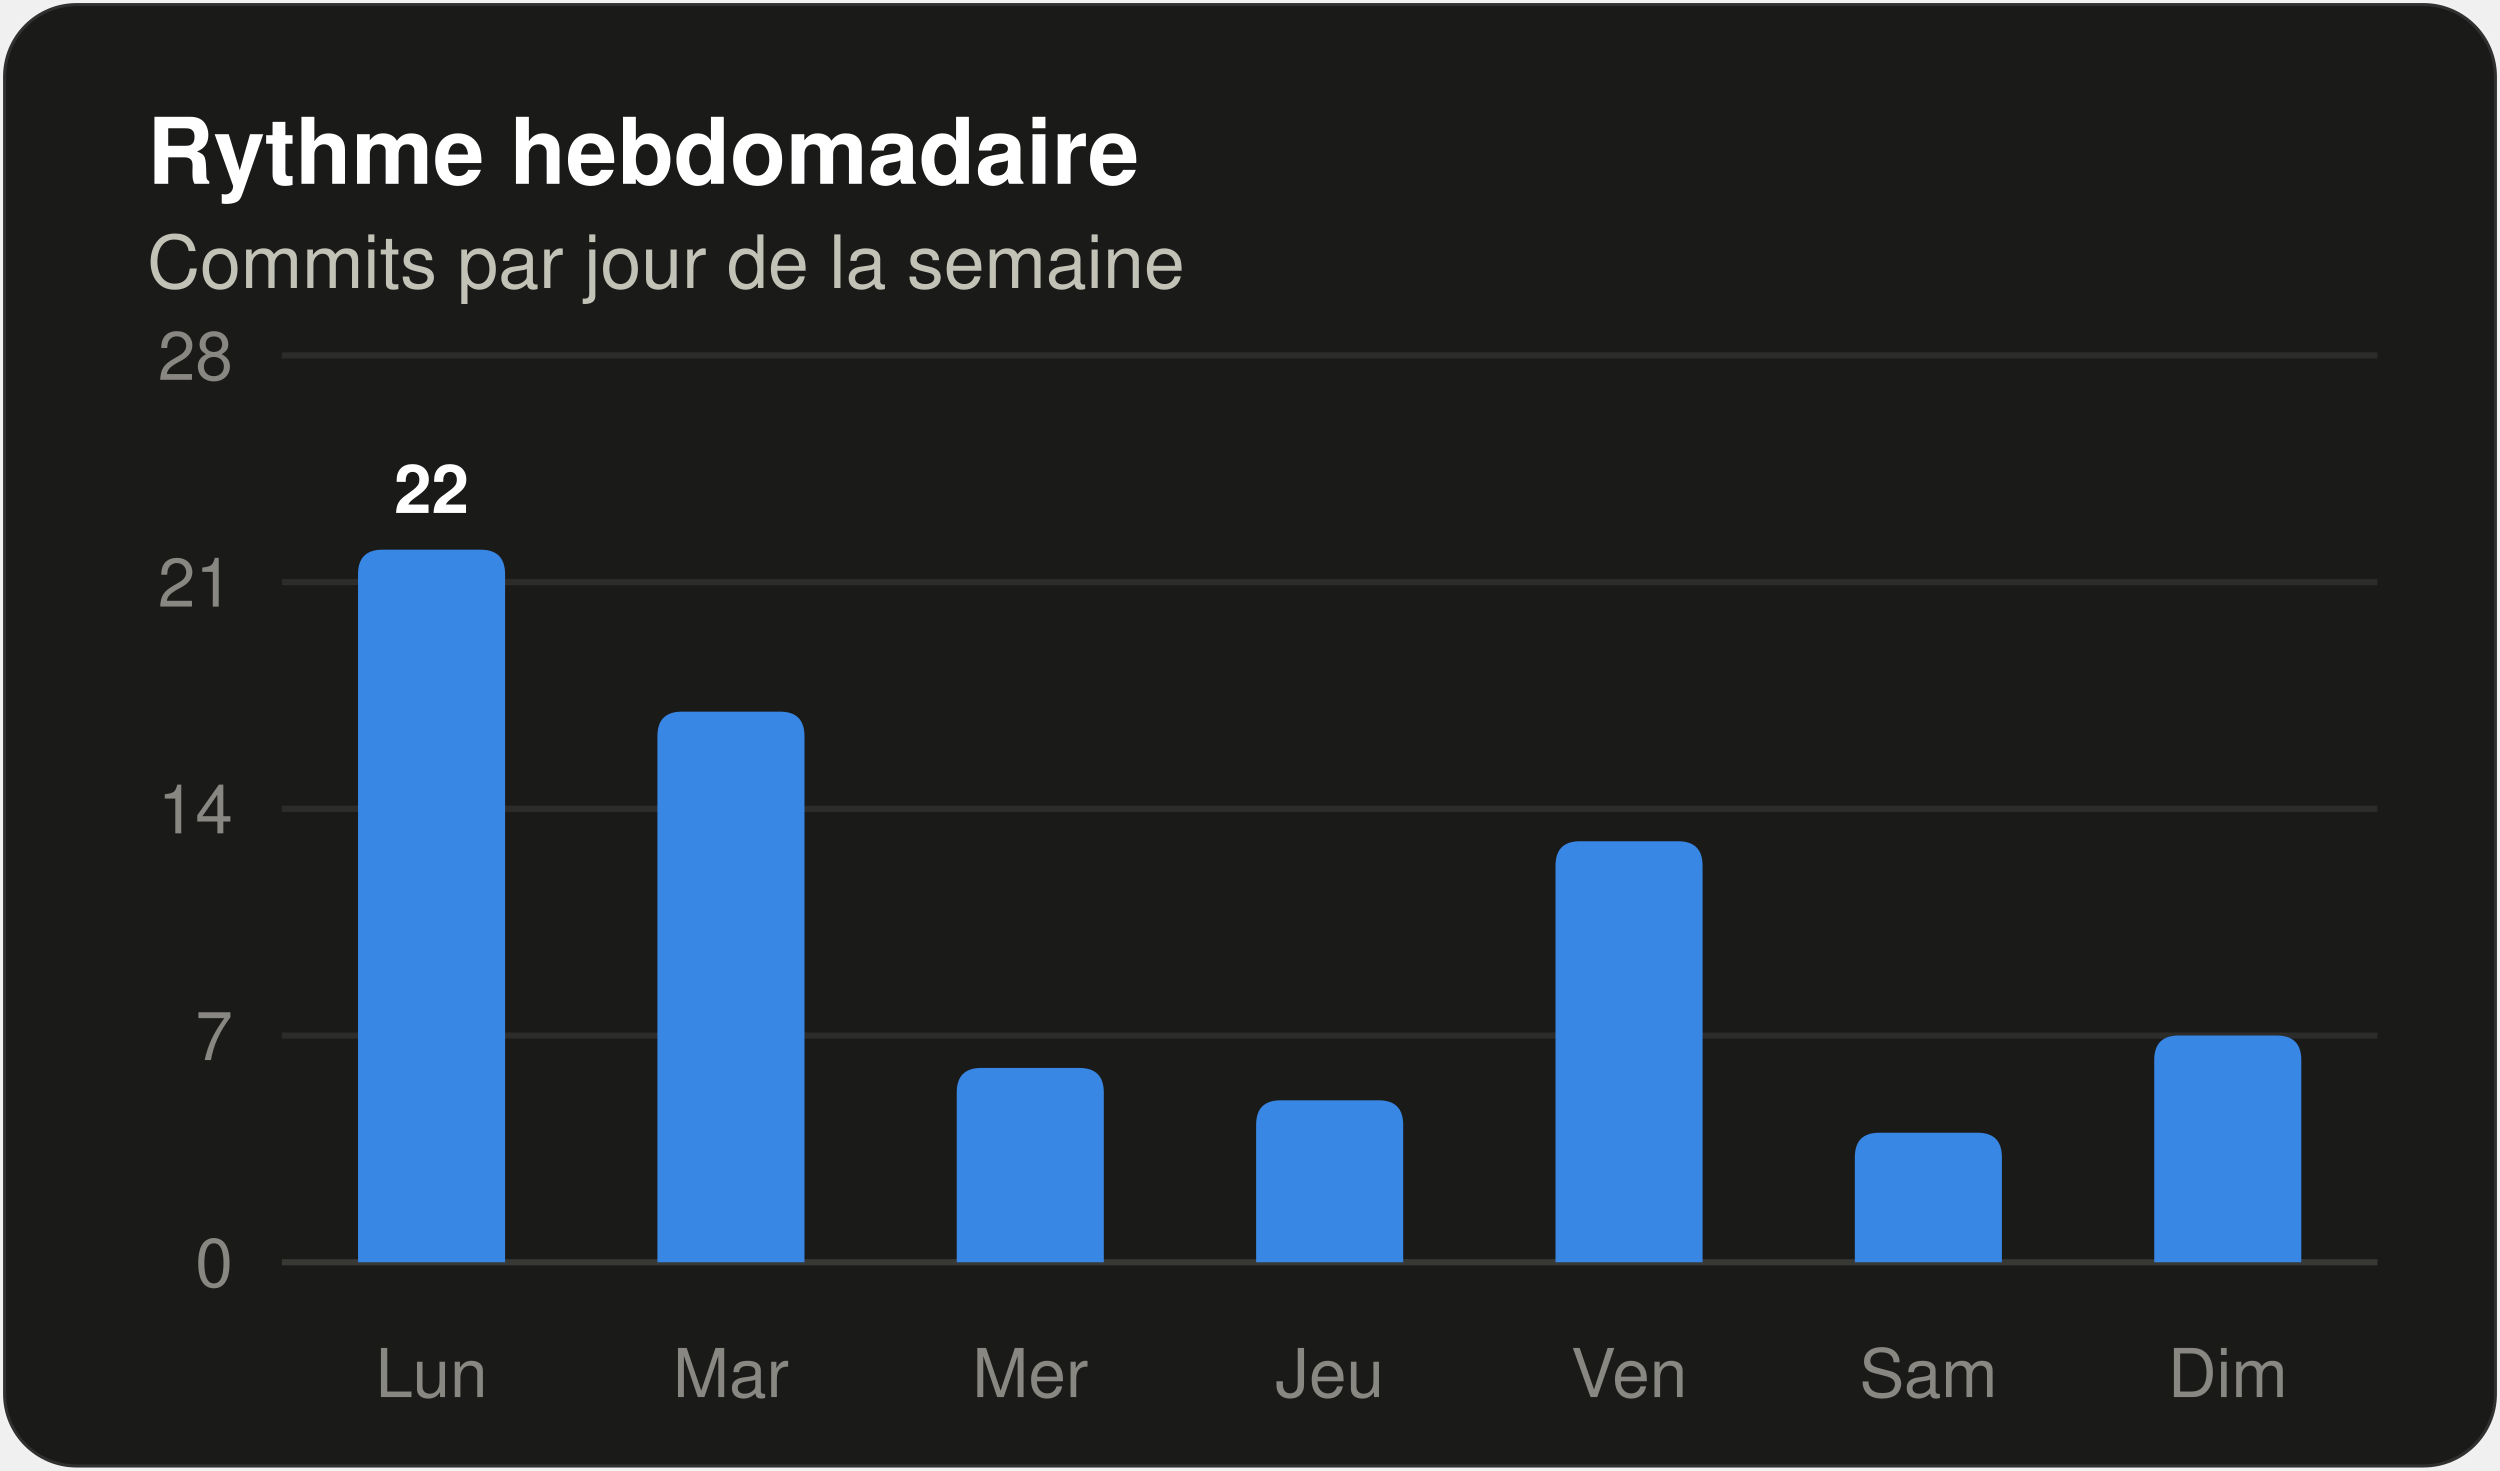
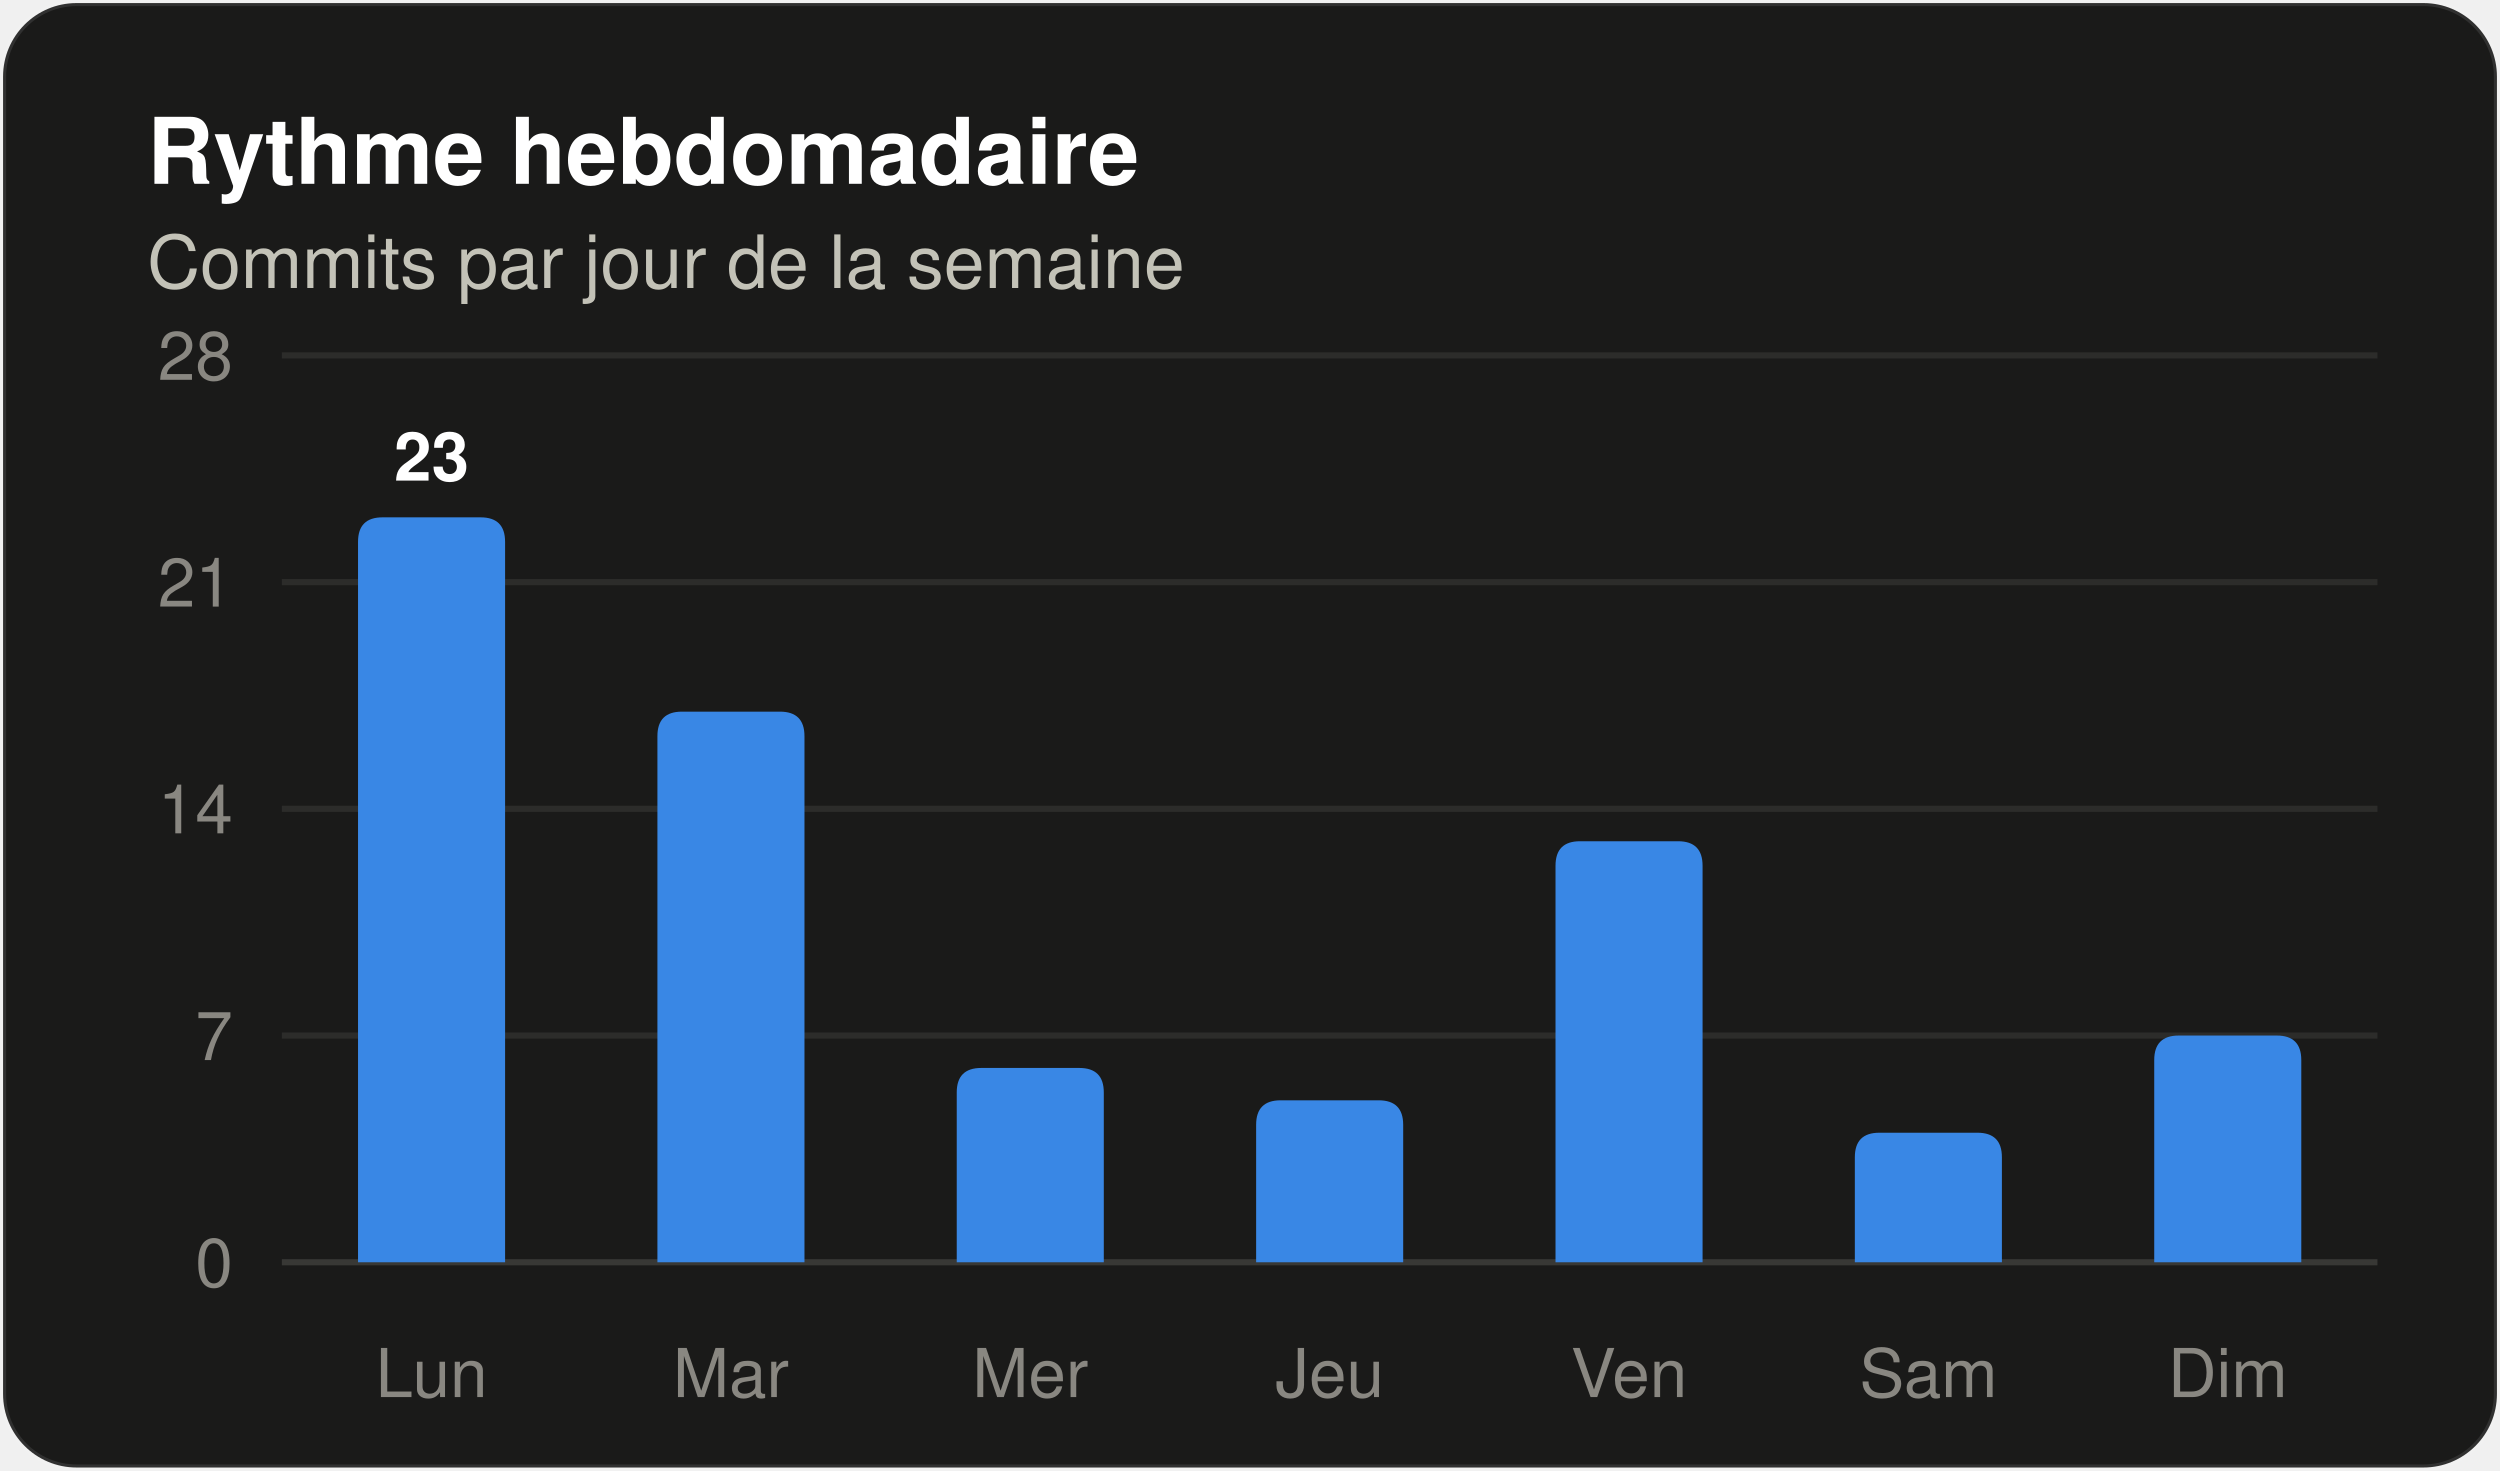
<svg xmlns="http://www.w3.org/2000/svg" width="408" height="240" viewBox="0 0 408 240" role="img" aria-label="Histogramme des commits par jour de la semaine" font-family="system-ui, 'Segoe UI', Ubuntu, Helvetica, Arial, sans-serif">
  <rect x="0.5" y="0.5" width="407" height="239" rx="12" fill="#1a1a19" stroke="rgba(255,255,255,0.10)" />
  <text x="24" y="30" font-size="15" fill="#ffffff" font-weight="600">Rythme hebdomadaire</text>
  <text x="24" y="47" font-size="12" fill="#c3c2b7">Commits par jour de la semaine</text>
  <line x1="46" y1="206.0" x2="388" y2="206.0" stroke="#383835" stroke-width="1" />
  <text x="38" y="210" font-size="11" fill="#898781" text-anchor="end" font-variant-numeric="tabular-nums">0</text>
  <line x1="46" y1="169.0" x2="388" y2="169.0" stroke="#2c2c2a" stroke-width="1" />
  <text x="38" y="173" font-size="11" fill="#898781" text-anchor="end" font-variant-numeric="tabular-nums">7</text>
  <line x1="46" y1="132.0" x2="388" y2="132.0" stroke="#2c2c2a" stroke-width="1" />
  <text x="38" y="136" font-size="11" fill="#898781" text-anchor="end" font-variant-numeric="tabular-nums">14</text>
  <line x1="46" y1="95.0" x2="388" y2="95.0" stroke="#2c2c2a" stroke-width="1" />
  <text x="38" y="99" font-size="11" fill="#898781" text-anchor="end" font-variant-numeric="tabular-nums">21</text>
  <line x1="46" y1="58.0" x2="388" y2="58.0" stroke="#2c2c2a" stroke-width="1" />
  <text x="38" y="62" font-size="11" fill="#898781" text-anchor="end" font-variant-numeric="tabular-nums">28</text>
-   <path d="M 58.43 206.00 V 93.71 Q 58.43 89.71 62.43 89.71 H 78.43 Q 82.43 89.71 82.43 93.71 V 206.00 Z" fill="#3987e5" />
-   <text x="70.429" y="83.714" font-size="11" fill="#ffffff" font-weight="600" text-anchor="middle">22</text>
+   <path d="M 58.43 206.00 V 88.43 Q 58.43 84.43 62.43 84.43 H 78.43 Q 82.43 84.43 82.43 88.43 V 206.00 Z" fill="#3987e5" />
+   <text x="70.429" y="78.429" font-size="11" fill="#ffffff" font-weight="600" text-anchor="middle">23</text>
  <text x="70.429" y="228" font-size="11" fill="#898781" text-anchor="middle">Lun</text>
  <path d="M 107.29 206.00 V 120.14 Q 107.29 116.14 111.29 116.14 H 127.29 Q 131.29 116.14 131.29 120.14 V 206.00 Z" fill="#3987e5" />
  <text x="119.286" y="228" font-size="11" fill="#898781" text-anchor="middle">Mar</text>
  <path d="M 156.14 206.00 V 178.29 Q 156.14 174.29 160.14 174.29 H 176.14 Q 180.14 174.29 180.14 178.29 V 206.00 Z" fill="#3987e5" />
  <text x="168.143" y="228" font-size="11" fill="#898781" text-anchor="middle">Mer</text>
  <path d="M 205.00 206.00 V 183.57 Q 205.00 179.57 209.00 179.57 H 225.00 Q 229.00 179.57 229.00 183.57 V 206.00 Z" fill="#3987e5" />
  <text x="217" y="228" font-size="11" fill="#898781" text-anchor="middle">Jeu</text>
  <path d="M 253.86 206.00 V 141.29 Q 253.86 137.29 257.86 137.29 H 273.86 Q 277.86 137.29 277.86 141.29 V 206.00 Z" fill="#3987e5" />
  <text x="265.857" y="228" font-size="11" fill="#898781" text-anchor="middle">Ven</text>
  <path d="M 302.71 206.00 V 188.86 Q 302.71 184.86 306.71 184.86 H 322.71 Q 326.71 184.86 326.71 188.86 V 206.00 Z" fill="#3987e5" />
  <text x="314.714" y="228" font-size="11" fill="#898781" text-anchor="middle">Sam</text>
  <path d="M 351.57 206.00 V 173.00 Q 351.57 169.00 355.57 169.00 H 371.57 Q 375.57 169.00 375.57 173.00 V 206.00 Z" fill="#3987e5" />
  <text x="363.571" y="228" font-size="11" fill="#898781" text-anchor="middle">Dim</text>
</svg>
